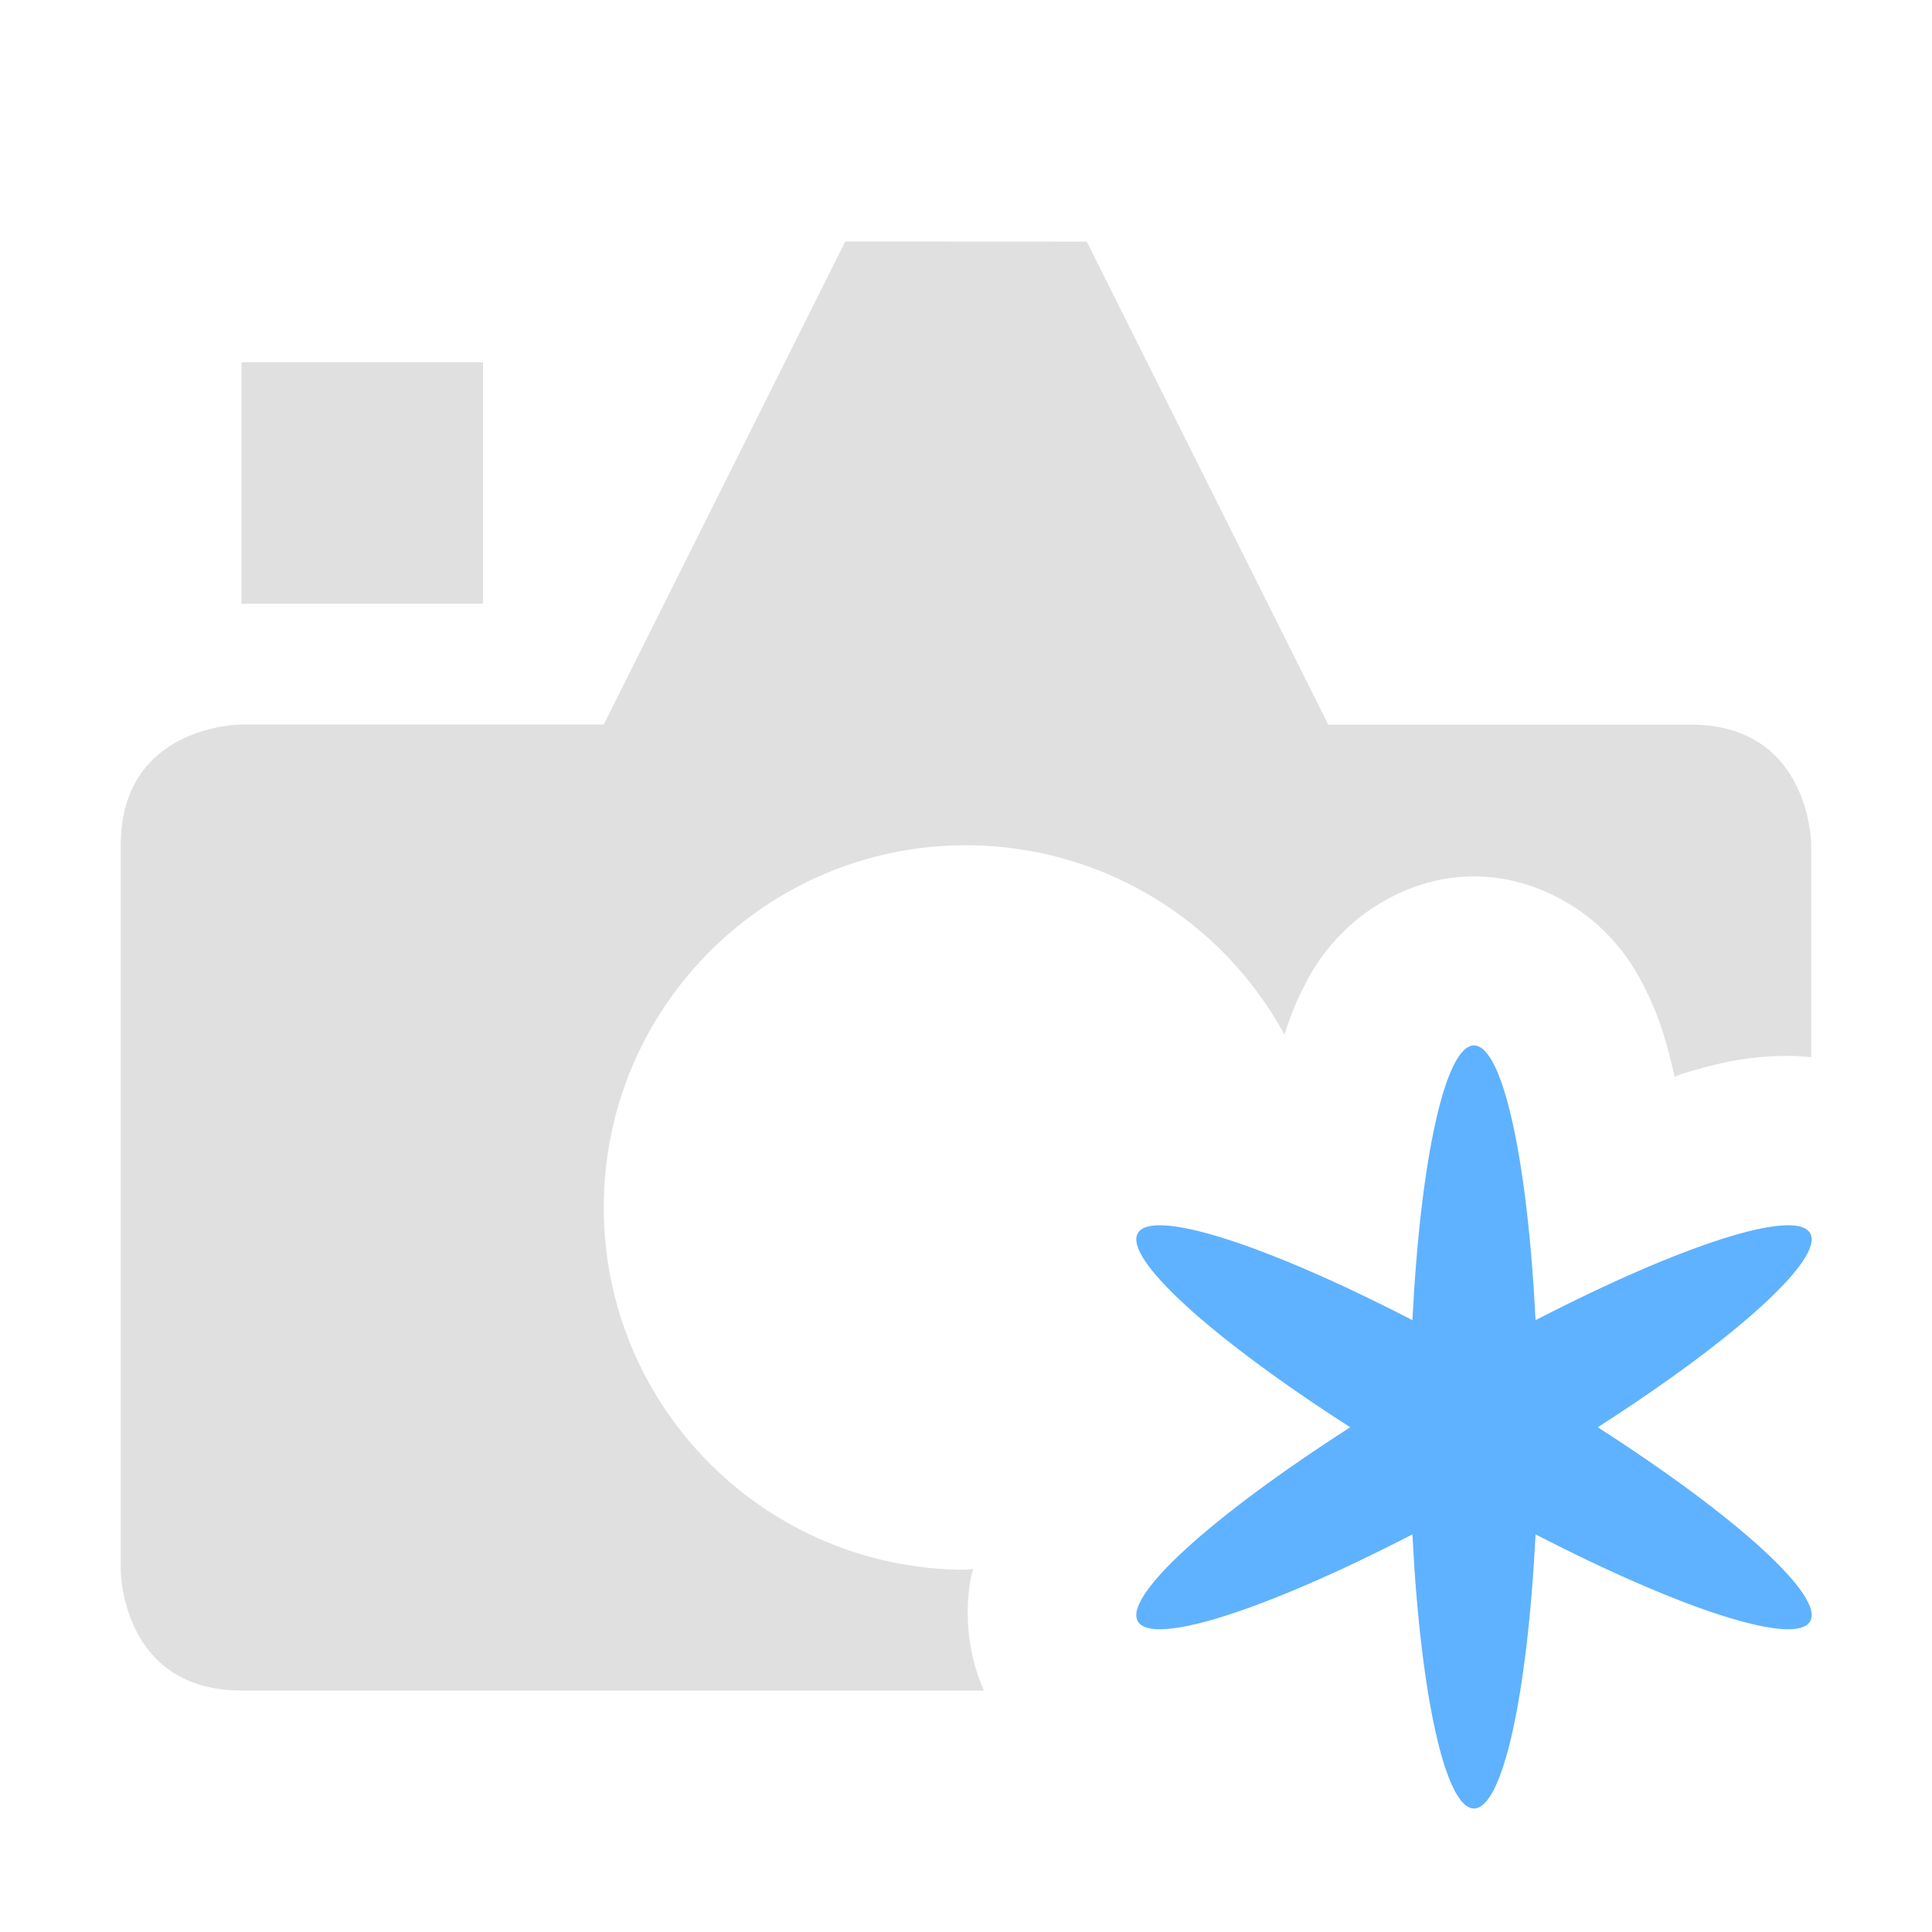
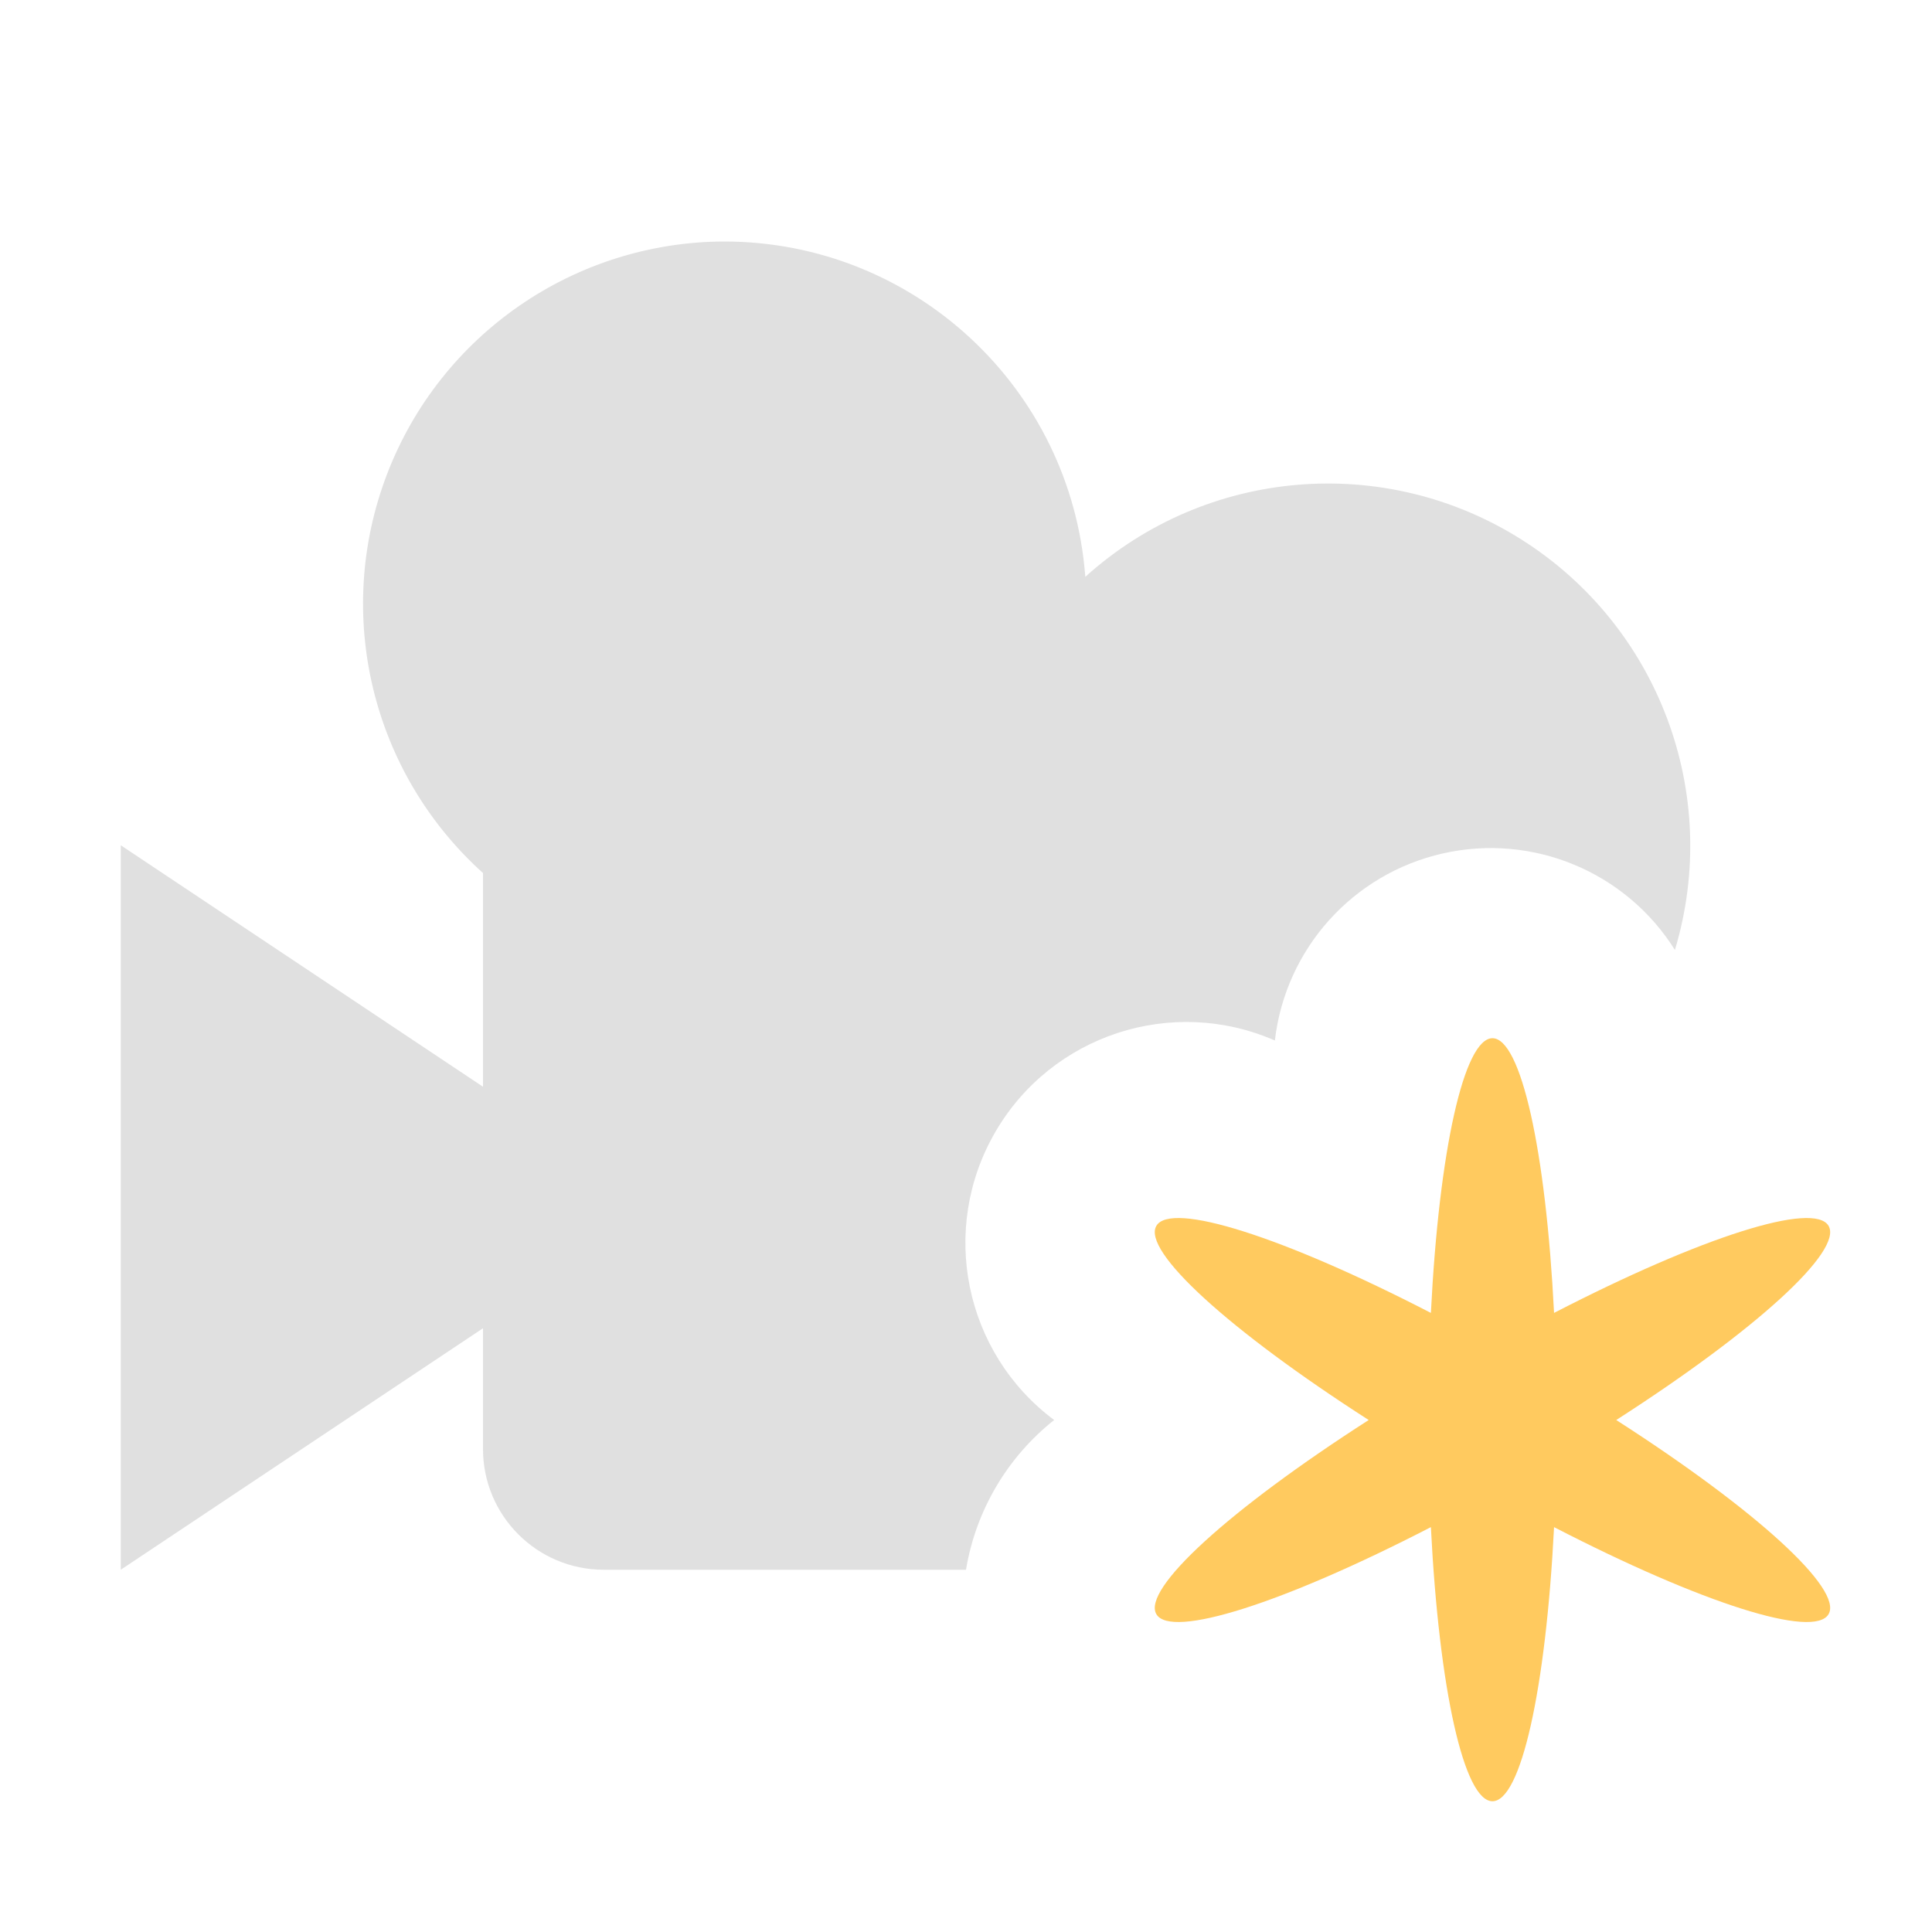
<svg xmlns="http://www.w3.org/2000/svg" height="16" viewBox="0 0 16 16" width="16">
-   <path d="m7 2-2 4h-3s-1 0-1 1v6s0 1 1 1h6.148c-.154-.344-.154-.708-.105-.945.005-.022.011-.04.016-.061a3 3 0 0 1 -.059.006 3 3 0 0 1 -3-3 3 3 0 0 1 3-3 3 3 0 0 1 2.637 1.568c.037-.117.082-.237.146-.367.07-.142.158-.303.354-.496.196-.193.578-.446 1.066-.447h.004.004c.488.001.873.254 1.068.447.196.193.281.354.352.496.129.26.183.479.238.717.017-.005.042-.02.059-.025.261-.078.496-.14.818-.148.077-.002.16-0.0.254.01v-1.754s-0-1-1-1h-3l-2-4z" fill="#e0e0e0" />
-   <path d="m2 3h2v2h-2z" fill="#e0e0e0" />
-   <path d="m12.207 8.658a.533 3.2 0 0 0 -.51 2.275 3.2.533 30 0 0 -.515.887.533 3.2 60 0 0 .515.887.533 3.2 0 0 0 1.02 0 3.2.533 30 0 0 .515-.887.533 3.2 60 0 0 -.515-.887.533 3.2 0 0 0 -.51-2.275z" fill="#5fb2ff" />
+   <path d="M6 2a3 3 0 0 0-2 5.23V9L1 7v6l3-2v1a1 1 0 0 0 1 1h3a2 2 0 0 1 .73-1.24 1.83 1.83 0 0 1 1.828-3.143 1.8 1.8 0 0 1 3.313-.75 3 3 0 0 0-4.883-3.09A3 3 0 0 0 6 2z" fill="#e0e0e0" />
+   <path d="M12.36 8.598a.533 3.2 0 0 0-.51 2.275 3.2.533 30 0 0-.515.887.533 3.2 60 0 0 .515.887.533 3.2 0 0 0 1.02 0 3.2.533 30 0 0 .515-.887.533 3.2 60 0 0-.515-.887.533 3.2 0 0 0-.51-2.275z" fill="#ffca5f" />
</svg>
